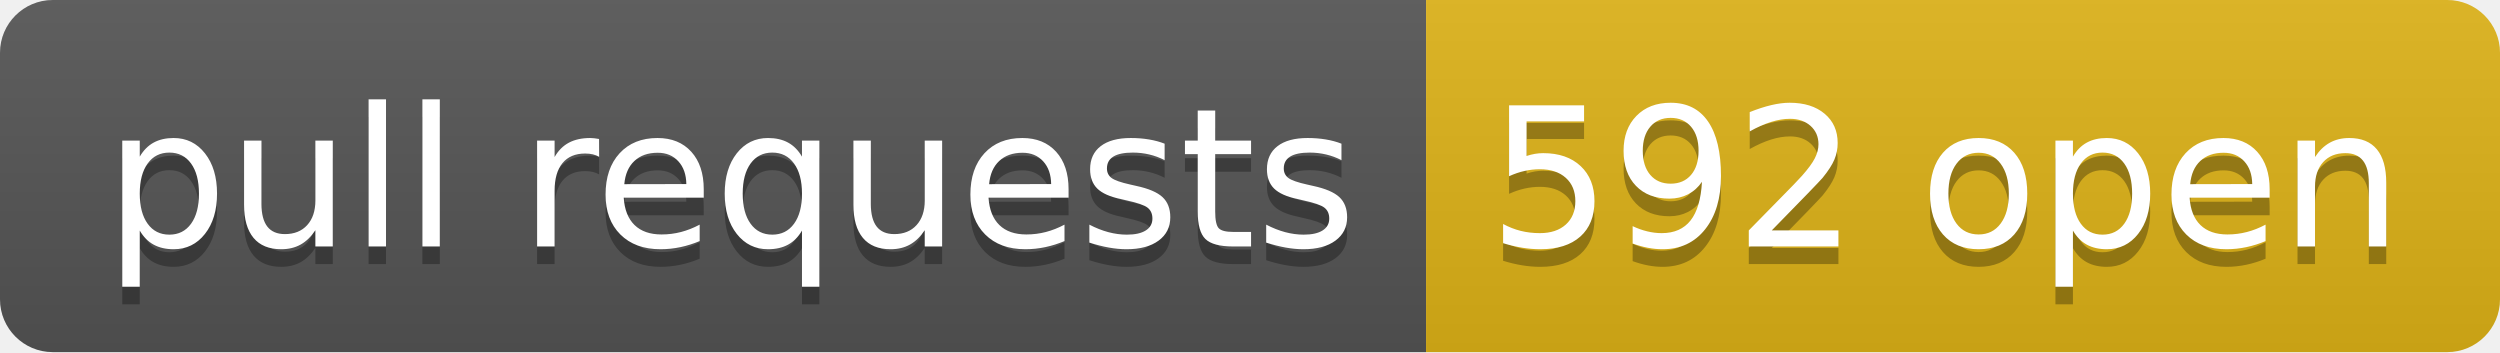
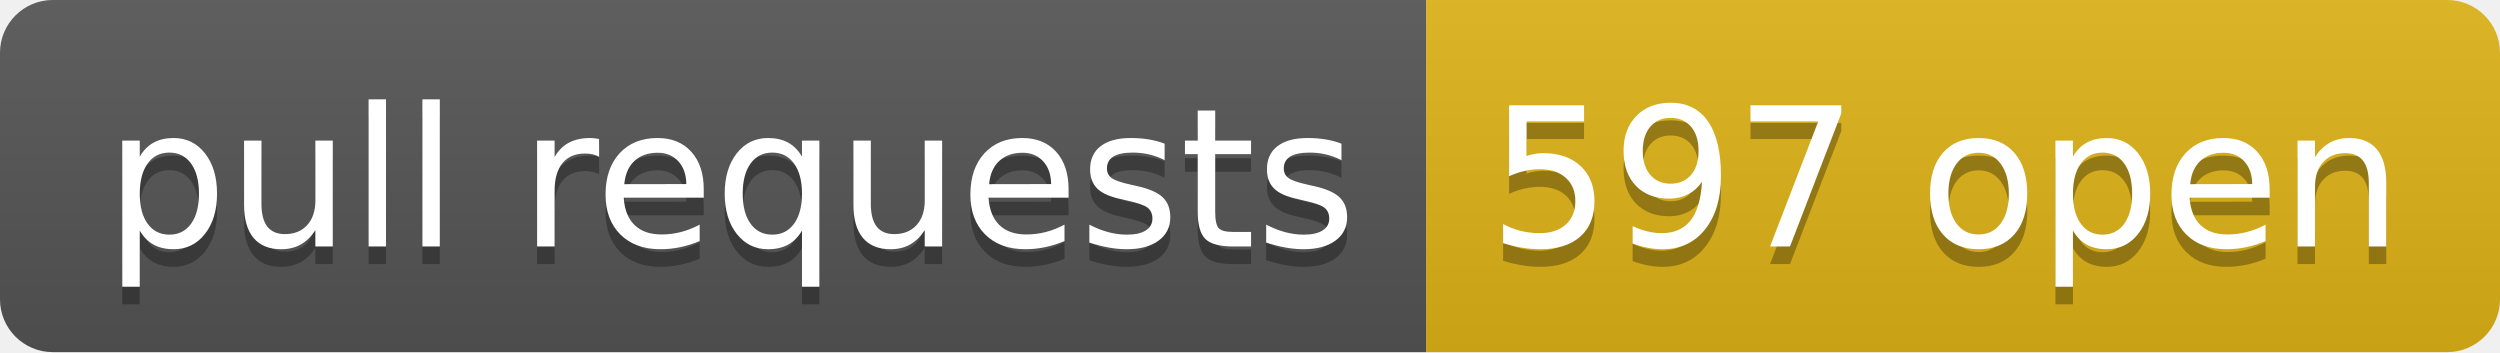
- <svg xmlns="http://www.w3.org/2000/svg" width="142" height="20" role="img" aria-label="pull requests: 592 open">
+ <svg xmlns="http://www.w3.org/2000/svg" width="142" height="20" role="img" aria-label="pull requests: 597 open">
  <linearGradient id="s" x2="0" y2="100%">
    <stop offset="0" stop-color="#bbb" stop-opacity=".1" />
    <stop offset="1" stop-opacity=".1" />
  </linearGradient>
  <clipPath id="r">
    <rect width="142" height="20" rx="3" fill="#fff" />
  </clipPath>
  <g clip-path="url(#r)">
    <rect width="81" height="20" fill="#555" />
    <rect x="81" width="61" height="20" fill="#dfb317" />
    <rect width="142" height="20" fill="url(#s)" />
  </g>
  <g fill="#fff" text-anchor="middle" font-family="Verdana,Geneva,DejaVu Sans,sans-serif" text-rendering="geometricPrecision" font-size="110">
    <text aria-hidden="true" x="415" y="150" fill="#010101" fill-opacity=".3" transform="scale(.1)" textLength="710">pull requests</text>
    <text x="415" y="140" transform="scale(.1)" fill="#fff" textLength="710">pull requests</text>
-     <text aria-hidden="true" x="1105" y="150" fill="#010101" fill-opacity=".3" transform="scale(.1)" textLength="510">592 open</text>
-     <text x="1105" y="140" transform="scale(.1)" fill="#fff" textLength="510">592 open</text>
+     <text aria-hidden="true" x="1105" y="150" fill="#010101" fill-opacity=".3" transform="scale(.1)" textLength="510">597 open</text>
+     <text x="1105" y="140" transform="scale(.1)" fill="#fff" textLength="510">597 open</text>
  </g>
</svg>
